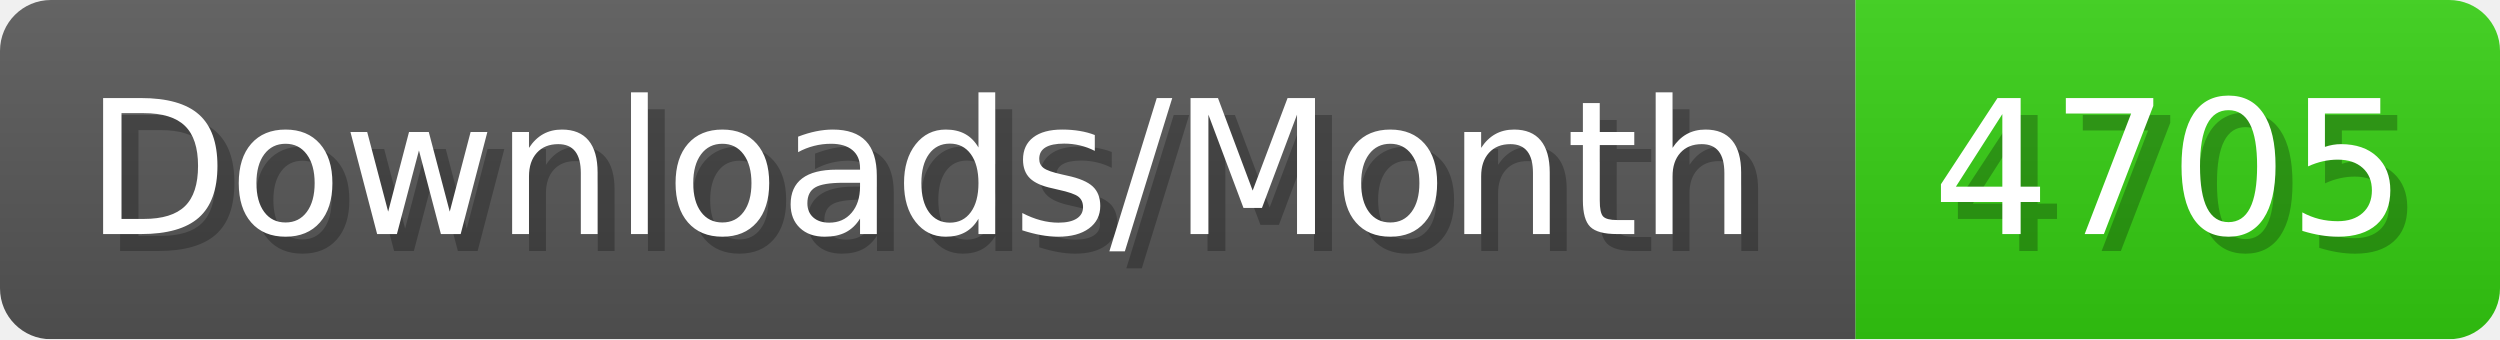
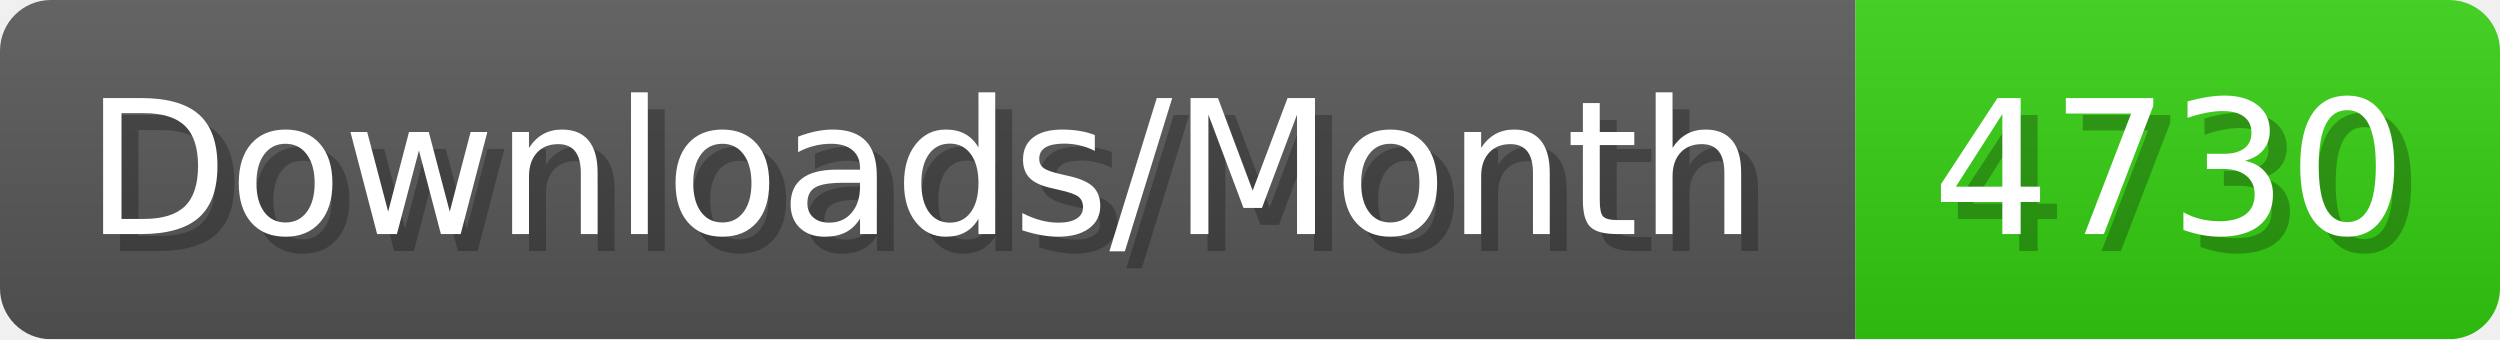
- <svg xmlns="http://www.w3.org/2000/svg" width="147.4" height="20" viewBox="0 0 1474 200" role="img" aria-label="Downloads/Month: 4705">
+ <svg xmlns="http://www.w3.org/2000/svg" width="147.4" height="20" viewBox="0 0 1474 200" role="img" aria-label="Downloads/Month: 4730">
  <linearGradient id="YlXUI" x2="0" y2="100%">
    <stop offset="0" stop-opacity=".1" stop-color="#EEE" />
    <stop offset="1" stop-opacity=".1" />
  </linearGradient>
  <mask id="JHhop">
    <rect width="1474" height="200" rx="30" fill="#FFF" />
  </mask>
  <g mask="url(#JHhop)">
    <rect width="1094" height="200" fill="#555" />
    <rect width="380" height="200" fill="#3C1" x="1094" />
    <rect width="1474" height="200" fill="url(#YlXUI)" />
  </g>
  <g aria-hidden="true" fill="#fff" text-anchor="start" font-family="Verdana,DejaVu Sans,sans-serif" font-size="110">
    <text x="60" y="148" textLength="994" fill="#000" opacity="0.25">Downloads/Month</text>
    <text x="50" y="138" textLength="994">Downloads/Month</text>
-     <text x="1149" y="148" textLength="280" fill="#000" opacity="0.25">4705</text>
-     <text x="1139" y="138" textLength="280">4705</text>
+     <text x="1149" y="148" textLength="280" fill="#000" opacity="0.25">4730</text>
+     <text x="1139" y="138" textLength="280">4730</text>
  </g>
</svg>
